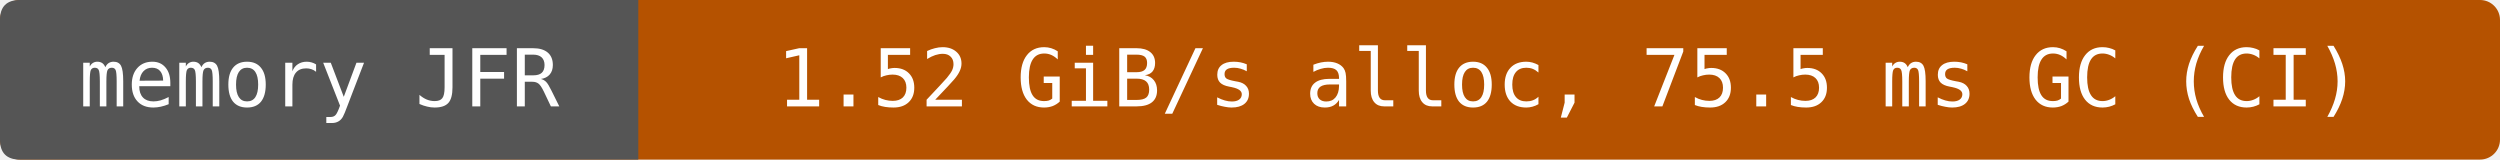
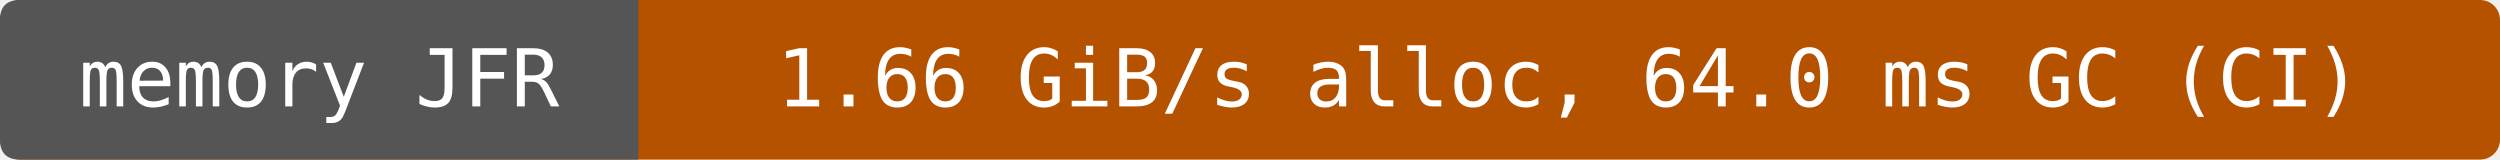
- <svg xmlns="http://www.w3.org/2000/svg" width="376" height="24" viewBox="0 0 376 24" role="img" aria-label="memory JFR: 1.52 GiB/s alloc, 75.5 ms GC (CI)">
+ <svg xmlns="http://www.w3.org/2000/svg" width="376" height="24" viewBox="0 0 376 24" role="img" aria-label="memory JFR: 1.66 GiB/s alloc, 64.0 ms GC (CI)">
  <rect width="376" height="24" rx="3" fill="#b55200" />
  <path d="M3 0H96V24H3Q0 24 0 21V3Q0 0 3 0" fill="#555" />
  <g fill="#fff" text-anchor="middle" font-family="DejaVu Sans Mono,monospace" font-size="12">
    <text x="48" y="16">memory JFR</text>
-     <text x="236" y="16">1.52 GiB/s alloc, 75.5 ms GC (CI)</text>
+     <text x="236" y="16">1.66 GiB/s alloc, 64.0 ms GC (CI)</text>
  </g>
</svg>
